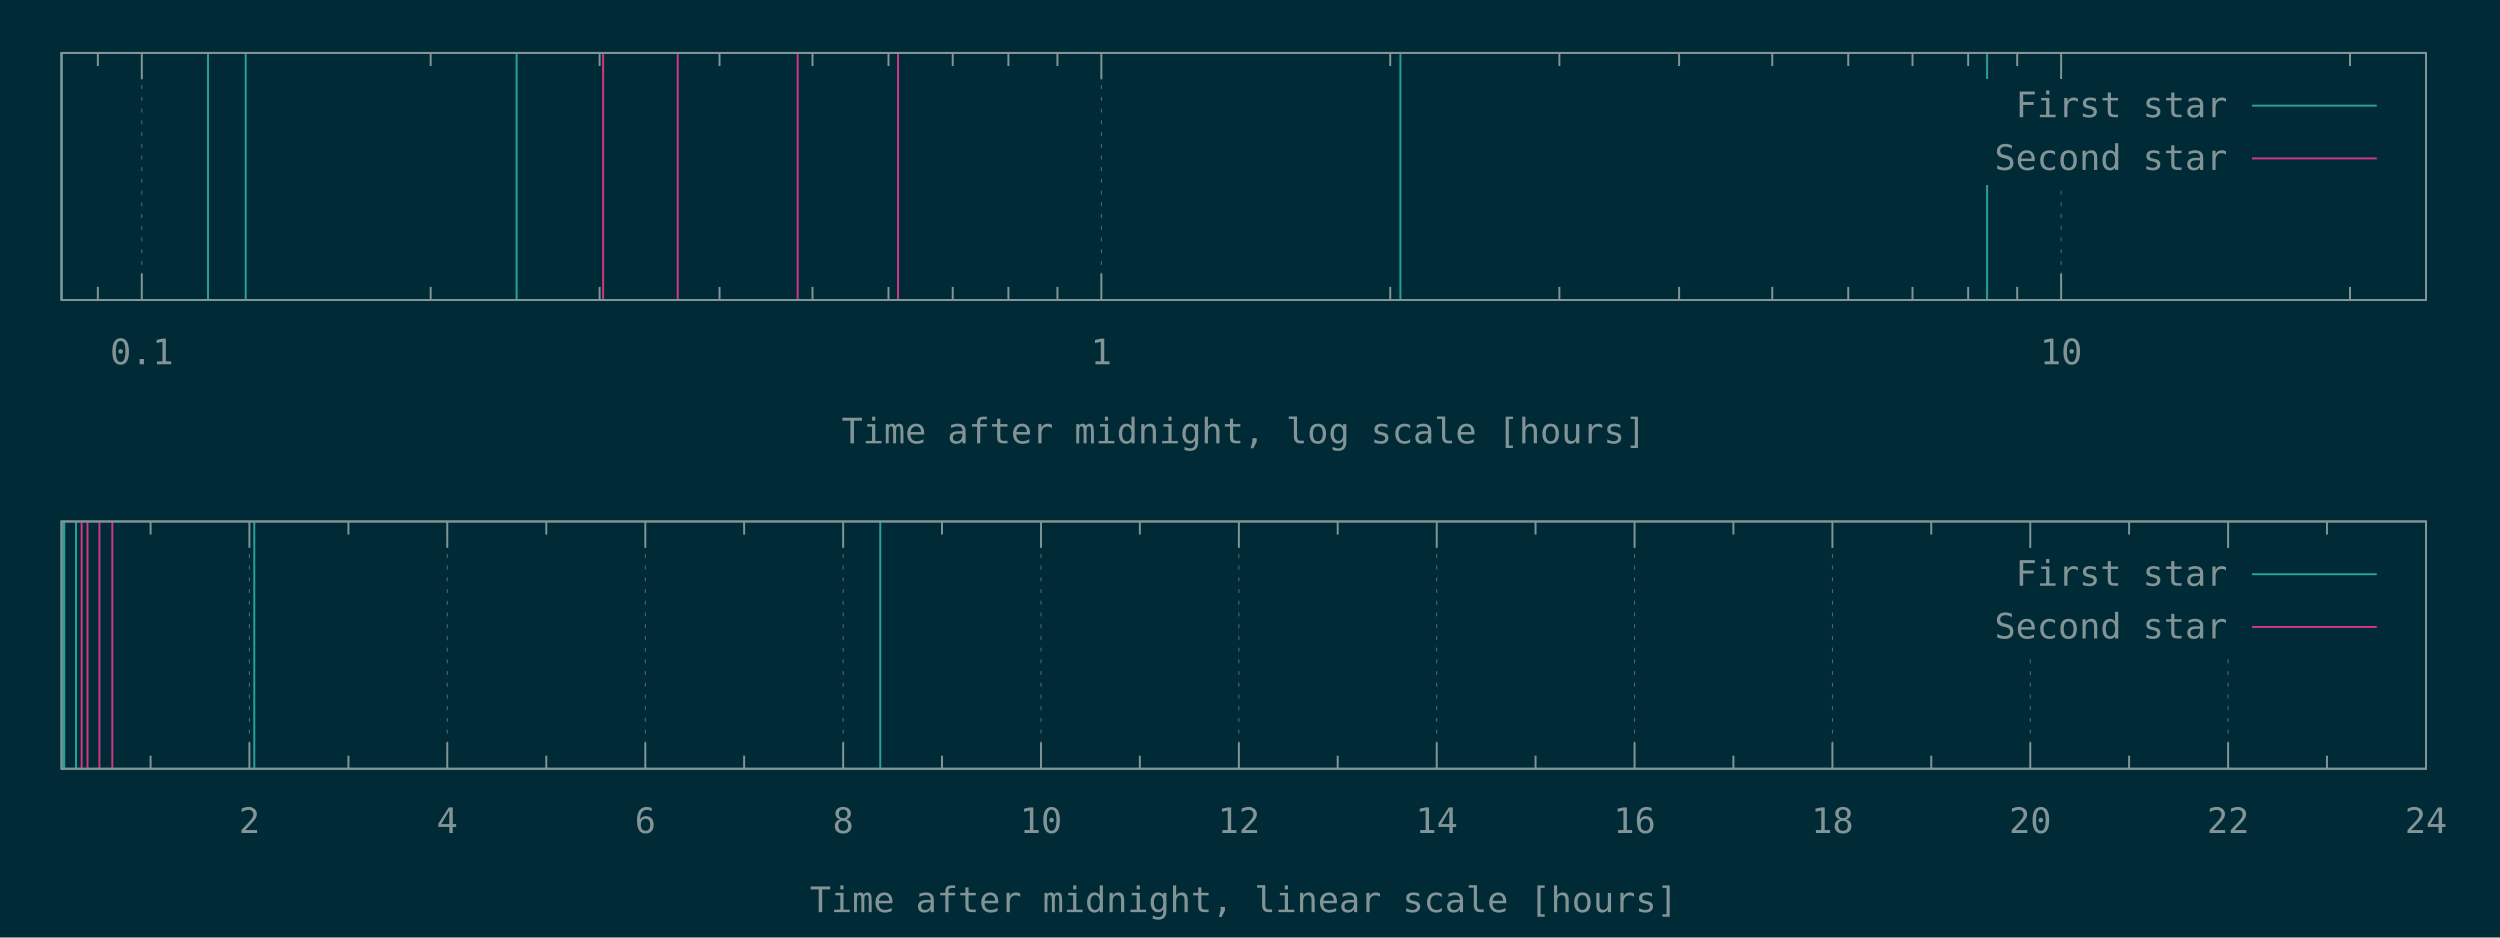
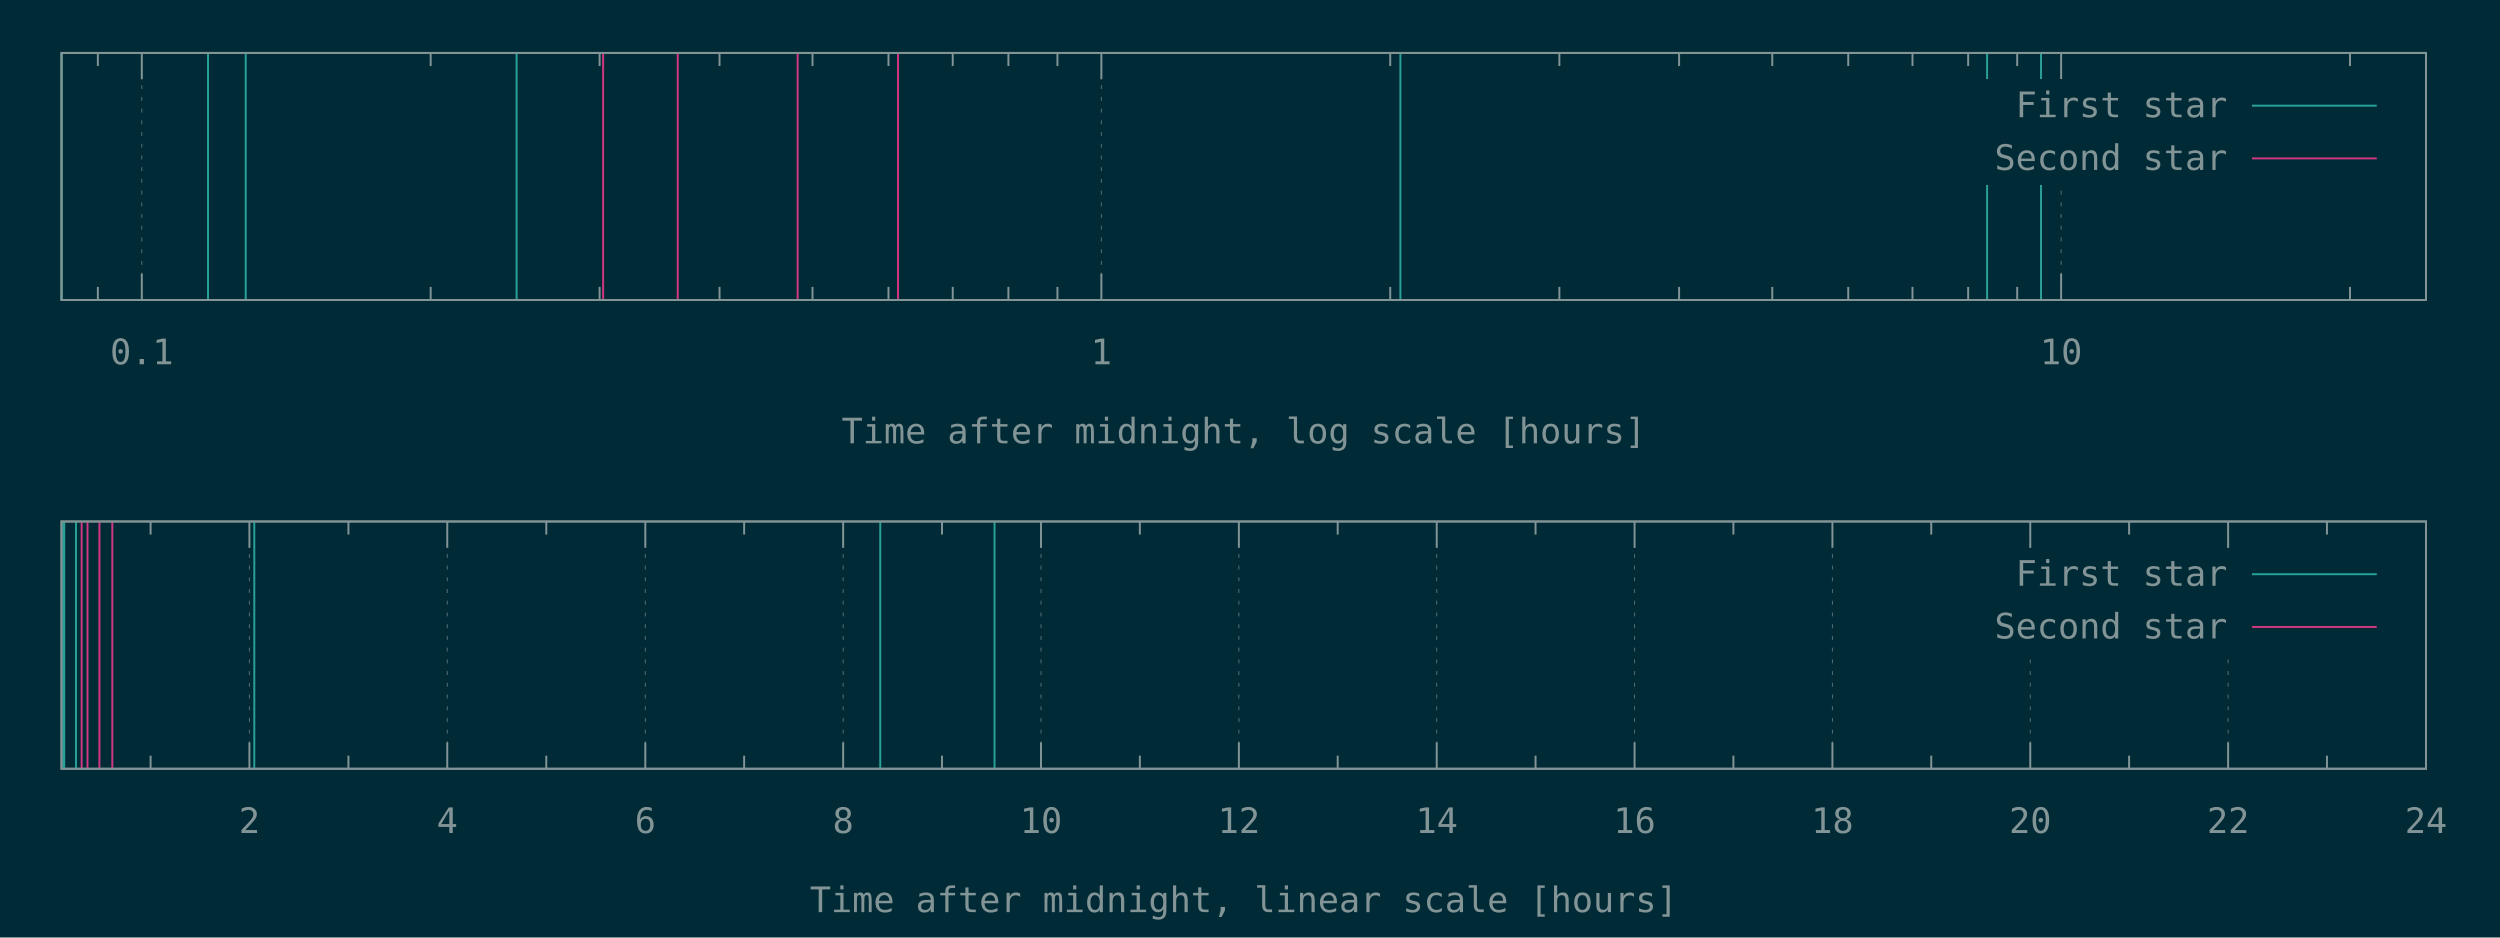
<svg xmlns="http://www.w3.org/2000/svg" xmlns:xlink="http://www.w3.org/1999/xlink" width="1280" height="480" viewBox="0 0 1280 480">
  <g id="gnuplot_canvas">
    <rect x="0" y="0" width="1280" height="480" fill="#002b36" />
    <defs>
      <circle id="gpDot" r="0.5" stroke-width="0.5" stroke="currentColor" />
      <path id="gpPt0" stroke-width="0.148" stroke="currentColor" d="M-1,0 h2 M0,-1 v2" />
      <path id="gpPt1" stroke-width="0.148" stroke="currentColor" d="M-1,-1 L1,1 M1,-1 L-1,1" />
      <path id="gpPt2" stroke-width="0.148" stroke="currentColor" d="M-1,0 L1,0 M0,-1 L0,1 M-1,-1 L1,1 M-1,1 L1,-1" />
      <rect id="gpPt3" stroke-width="0.148" stroke="currentColor" x="-1" y="-1" width="2" height="2" />
      <rect id="gpPt4" stroke-width="0.148" stroke="currentColor" fill="currentColor" x="-1" y="-1" width="2" height="2" />
      <circle id="gpPt5" stroke-width="0.148" stroke="currentColor" cx="0" cy="0" r="1" />
      <use xlink:href="#gpPt5" id="gpPt6" fill="currentColor" stroke="none" />
      <path id="gpPt7" stroke-width="0.148" stroke="currentColor" d="M0,-1.33 L-1.33,0.67 L1.33,0.67 z" />
      <use xlink:href="#gpPt7" id="gpPt8" fill="currentColor" stroke="none" />
      <use xlink:href="#gpPt7" id="gpPt9" stroke="currentColor" transform="rotate(180)" />
      <use xlink:href="#gpPt9" id="gpPt10" fill="currentColor" stroke="none" />
      <use xlink:href="#gpPt3" id="gpPt11" stroke="currentColor" transform="rotate(45)" />
      <use xlink:href="#gpPt11" id="gpPt12" fill="currentColor" stroke="none" />
      <path id="gpPt13" stroke-width="0.148" stroke="currentColor" d="M0,1.330 L1.265,0.411 L0.782,-1.067 L-0.782,-1.076 L-1.265,0.411 z" />
      <use xlink:href="#gpPt13" id="gpPt14" fill="currentColor" stroke="none" />
      <filter id="textbox" filterUnits="objectBoundingBox" x="0" y="0" height="1" width="1">
        <feFlood flood-color="#002B36" flood-opacity="1" result="bgnd" />
        <feComposite in="SourceGraphic" in2="bgnd" operator="atop" />
      </filter>
      <filter id="greybox" filterUnits="objectBoundingBox" x="0" y="0" height="1" width="1">
        <feFlood flood-color="lightgrey" flood-opacity="1" result="grey" />
        <feComposite in="SourceGraphic" in2="grey" operator="atop" />
      </filter>
    </defs>
    <g fill="none" color="#002B36" stroke="currentColor" stroke-width="1.00" stroke-linecap="butt" stroke-linejoin="miter">
</g>
    <g fill="none" color="black" stroke="currentColor" stroke-width="1.00" stroke-linecap="butt" stroke-linejoin="miter">
      <path stroke="rgb(131, 148, 150)" d="M50.1,153.6 L50.1,146.9 M50.1,27.1 L50.1,33.8  " />
    </g>
    <g fill="none" color="black" stroke="rgb(131, 148, 150)" stroke-width="0.50" stroke-linecap="butt" stroke-linejoin="miter">
</g>
    <g fill="none" color="gray" stroke="currentColor" stroke-width="0.50" stroke-linecap="butt" stroke-linejoin="miter">
      <path stroke="rgb( 88, 110, 117)" stroke-dasharray="2,4" class="gridline" d="M72.6,153.6 L72.6,27.1  " />
    </g>
    <g fill="none" color="gray" stroke="rgb( 88, 110, 117)" stroke-width="1.00" stroke-linecap="butt" stroke-linejoin="miter">
</g>
    <g fill="none" color="black" stroke="currentColor" stroke-width="1.00" stroke-linecap="butt" stroke-linejoin="miter">
      <path stroke="rgb(131, 148, 150)" d="M72.6,153.6 L72.6,140.1 M72.6,27.1 L72.6,40.6  " />
      <g transform="translate(72.6,186.5)" stroke="none" fill="rgb(131,148,150)" font-family="Inconsolata" font-size="18.00" text-anchor="middle">
        <text>
          <tspan font-family="Inconsolata"> 0.1</tspan>
        </text>
      </g>
    </g>
    <g fill="none" color="black" stroke="currentColor" stroke-width="1.00" stroke-linecap="butt" stroke-linejoin="miter">
      <path stroke="rgb(131, 148, 150)" d="M220.5,153.6 L220.5,146.9 M220.5,27.1 L220.5,33.8 M307.0,153.6 L307.0,146.9 M307.0,27.1 L307.0,33.8   M368.4,153.6 L368.4,146.9 M368.4,27.1 L368.4,33.8 M416.0,153.6 L416.0,146.9 M416.0,27.1 L416.0,33.8   M454.9,153.6 L454.9,146.9 M454.9,27.1 L454.9,33.8 M487.8,153.6 L487.8,146.9 M487.8,27.1 L487.8,33.8   M516.3,153.6 L516.3,146.9 M516.3,27.1 L516.3,33.8 M541.4,153.6 L541.4,146.9 M541.4,27.1 L541.4,33.8    " />
    </g>
    <g fill="none" color="black" stroke="rgb(131, 148, 150)" stroke-width="0.50" stroke-linecap="butt" stroke-linejoin="miter">
</g>
    <g fill="none" color="gray" stroke="currentColor" stroke-width="0.50" stroke-linecap="butt" stroke-linejoin="miter">
      <path stroke="rgb( 88, 110, 117)" stroke-dasharray="2,4" class="gridline" d="M563.9,153.6 L563.9,27.1  " />
    </g>
    <g fill="none" color="gray" stroke="rgb( 88, 110, 117)" stroke-width="1.00" stroke-linecap="butt" stroke-linejoin="miter">
</g>
    <g fill="none" color="black" stroke="currentColor" stroke-width="1.00" stroke-linecap="butt" stroke-linejoin="miter">
      <path stroke="rgb(131, 148, 150)" d="M563.9,153.6 L563.9,140.1 M563.9,27.1 L563.9,40.6  " />
      <g transform="translate(563.9,186.5)" stroke="none" fill="rgb(131,148,150)" font-family="Inconsolata" font-size="18.00" text-anchor="middle">
        <text>
          <tspan font-family="Inconsolata"> 1</tspan>
        </text>
      </g>
    </g>
    <g fill="none" color="black" stroke="currentColor" stroke-width="1.00" stroke-linecap="butt" stroke-linejoin="miter">
      <path stroke="rgb(131, 148, 150)" d="M711.8,153.6 L711.8,146.9 M711.8,27.1 L711.8,33.8 M798.4,153.6 L798.4,146.9 M798.4,27.1 L798.4,33.8   M859.7,153.6 L859.7,146.9 M859.7,27.1 L859.7,33.8 M907.4,153.6 L907.4,146.9 M907.4,27.1 L907.4,33.8   M946.3,153.6 L946.3,146.9 M946.3,27.1 L946.3,33.8 M979.2,153.6 L979.2,146.9 M979.2,27.1 L979.2,33.8   M1007.7,153.6 L1007.7,146.9 M1007.7,27.1 L1007.7,33.8 M1032.8,153.6 L1032.8,146.9 M1032.8,27.1 L1032.8,33.8    " />
    </g>
    <g fill="none" color="black" stroke="rgb(131, 148, 150)" stroke-width="0.50" stroke-linecap="butt" stroke-linejoin="miter">
</g>
    <g fill="none" color="gray" stroke="currentColor" stroke-width="0.50" stroke-linecap="butt" stroke-linejoin="miter">
      <path stroke="rgb( 88, 110, 117)" stroke-dasharray="2,4" class="gridline" d="M1055.3,153.6 L1055.3,94.6 M1055.3,40.6 L1055.3,27.1  " />
    </g>
    <g fill="none" color="gray" stroke="rgb( 88, 110, 117)" stroke-width="1.00" stroke-linecap="butt" stroke-linejoin="miter">
</g>
    <g fill="none" color="black" stroke="currentColor" stroke-width="1.00" stroke-linecap="butt" stroke-linejoin="miter">
      <path stroke="rgb(131, 148, 150)" d="M1055.3,153.6 L1055.3,140.1 M1055.3,27.1 L1055.3,40.6  " />
      <g transform="translate(1055.3,186.5)" stroke="none" fill="rgb(131,148,150)" font-family="Inconsolata" font-size="18.00" text-anchor="middle">
        <text>
          <tspan font-family="Inconsolata"> 10</tspan>
        </text>
      </g>
    </g>
    <g fill="none" color="black" stroke="currentColor" stroke-width="1.00" stroke-linecap="butt" stroke-linejoin="miter">
      <path stroke="rgb(131, 148, 150)" d="M1203.2,153.6 L1203.2,146.9 M1203.2,27.1 L1203.2,33.8  " />
    </g>
    <g fill="none" color="black" stroke="currentColor" stroke-width="1.00" stroke-linecap="butt" stroke-linejoin="miter">
      <path stroke="rgb(131, 148, 150)" d="M31.5,27.1 L31.5,153.6 L1242.1,153.6 L1242.1,27.1 L31.5,27.1 Z  " />
    </g>
    <g fill="none" color="black" stroke="currentColor" stroke-width="1.00" stroke-linecap="butt" stroke-linejoin="miter">
      <g transform="translate(636.8,227.0)" stroke="none" fill="rgb(131,148,150)" font-family="Inconsolata" font-size="18.00" text-anchor="middle">
        <text>
          <tspan font-family="Inconsolata">Time after midnight, log scale [hours]</tspan>
        </text>
      </g>
    </g>
    <g fill="none" color="black" stroke="currentColor" stroke-width="1.00" stroke-linecap="butt" stroke-linejoin="miter">
</g>
    <g id="gnuplot_plot_1a">
      <g fill="none" color="black" stroke="currentColor" stroke-width="1.00" stroke-linecap="butt" stroke-linejoin="miter">
-         <path stroke="rgb( 42, 161, 152)" d="M31.5,153.6 L31.5,27.1 M106.5,153.6 L106.5,27.1 M125.8,153.6 L125.8,27.1 M264.5,153.6 L264.5,27.1   M717.0,153.6 L717.0,27.1 M1017.4,153.6 L1017.4,27.1  " />
+         <path stroke="rgb( 42, 161, 152)" d="M31.5,153.6 L31.5,27.1 M106.5,153.6 L106.5,27.1 M125.8,153.6 L125.8,27.1 M264.5,153.6 L264.5,27.1   M717.0,153.6 L717.0,27.1 M1017.4,153.6 L1017.4,27.1 M1045.0,153.6 L1045.0,27.1  " />
      </g>
    </g>
    <g id="gnuplot_plot_2a">
      <g fill="none" color="black" stroke="currentColor" stroke-width="1.00" stroke-linecap="butt" stroke-linejoin="miter">
        <path stroke="rgb(211,  54, 130)" d="M308.8,153.6 L308.8,27.1 M347.0,153.6 L347.0,27.1 M408.4,153.6 L408.4,27.1 M459.8,153.6 L459.8,27.1    " />
      </g>
    </g>
    <g stroke="none" shape-rendering="crispEdges">
      <polygon fill="#002B36" points="1001.8,94.6 1229.5,94.6 1229.5,40.6 1001.8,40.6 " />
    </g>
    <g id="gnuplot_plot_1a">
      <g fill="none" color="black" stroke="currentColor" stroke-width="1.00" stroke-linecap="butt" stroke-linejoin="miter">
        <g transform="translate(1140.4,60.0)" stroke="none" fill="rgb(131,148,150)" font-family="Inconsolata" font-size="18.00" text-anchor="end">
          <text>
            <tspan font-family="Inconsolata">First star</tspan>
          </text>
        </g>
      </g>
      <g fill="none" color="black" stroke="currentColor" stroke-width="1.00" stroke-linecap="butt" stroke-linejoin="miter">
        <path stroke="rgb( 42, 161, 152)" d="M1153.0,54.1 L1216.9,54.1  " />
      </g>
    </g>
    <g id="gnuplot_plot_2a">
      <g fill="none" color="black" stroke="currentColor" stroke-width="1.00" stroke-linecap="butt" stroke-linejoin="miter">
        <g transform="translate(1140.4,87.0)" stroke="none" fill="rgb(131,148,150)" font-family="Inconsolata" font-size="18.00" text-anchor="end">
          <text>
            <tspan font-family="Inconsolata">Second star</tspan>
          </text>
        </g>
      </g>
      <g fill="none" color="black" stroke="currentColor" stroke-width="1.00" stroke-linecap="butt" stroke-linejoin="miter">
        <path stroke="rgb(211,  54, 130)" d="M1153.0,81.1 L1216.9,81.1  " />
      </g>
    </g>
    <g fill="none" color="#002B36" stroke="rgb(211,  54, 130)" stroke-width="2.00" stroke-linecap="butt" stroke-linejoin="miter">
</g>
    <g fill="none" color="black" stroke="currentColor" stroke-width="2.00" stroke-linecap="butt" stroke-linejoin="miter">
</g>
    <g fill="none" color="black" stroke="black" stroke-width="1.00" stroke-linecap="butt" stroke-linejoin="miter">
</g>
    <g fill="none" color="black" stroke="currentColor" stroke-width="1.00" stroke-linecap="butt" stroke-linejoin="miter">
      <path stroke="rgb(131, 148, 150)" d="M31.5,27.1 L31.5,153.6 L1242.1,153.6 L1242.1,27.1 L31.5,27.1 Z  " />
    </g>
    <g fill="none" color="black" stroke="currentColor" stroke-width="1.00" stroke-linecap="butt" stroke-linejoin="miter">
</g>
    <g fill="none" color="black" stroke="currentColor" stroke-width="1.00" stroke-linecap="butt" stroke-linejoin="miter">
      <path stroke="rgb(131, 148, 150)" d="M77.1,393.6 L77.1,386.9 M77.1,267.0 L77.1,273.7  " />
    </g>
    <g fill="none" color="black" stroke="rgb(131, 148, 150)" stroke-width="0.50" stroke-linecap="butt" stroke-linejoin="miter">
</g>
    <g fill="none" color="gray" stroke="currentColor" stroke-width="0.50" stroke-linecap="butt" stroke-linejoin="miter">
      <path stroke="rgb( 88, 110, 117)" stroke-dasharray="2,4" class="gridline" d="M127.7,393.6 L127.7,267.0  " />
    </g>
    <g fill="none" color="gray" stroke="rgb( 88, 110, 117)" stroke-width="1.00" stroke-linecap="butt" stroke-linejoin="miter">
</g>
    <g fill="none" color="black" stroke="currentColor" stroke-width="1.00" stroke-linecap="butt" stroke-linejoin="miter">
      <path stroke="rgb(131, 148, 150)" d="M127.7,393.6 L127.7,380.1 M127.7,267.0 L127.7,280.5  " />
      <g transform="translate(127.7,426.5)" stroke="none" fill="rgb(131,148,150)" font-family="Inconsolata" font-size="18.00" text-anchor="middle">
        <text>
          <tspan font-family="Inconsolata"> 2</tspan>
        </text>
      </g>
    </g>
    <g fill="none" color="black" stroke="currentColor" stroke-width="1.00" stroke-linecap="butt" stroke-linejoin="miter">
      <path stroke="rgb(131, 148, 150)" d="M178.4,393.6 L178.4,386.9 M178.4,267.0 L178.4,273.7  " />
    </g>
    <g fill="none" color="black" stroke="rgb(131, 148, 150)" stroke-width="0.50" stroke-linecap="butt" stroke-linejoin="miter">
</g>
    <g fill="none" color="gray" stroke="currentColor" stroke-width="0.50" stroke-linecap="butt" stroke-linejoin="miter">
      <path stroke="rgb( 88, 110, 117)" stroke-dasharray="2,4" class="gridline" d="M229.0,393.6 L229.0,267.0  " />
    </g>
    <g fill="none" color="gray" stroke="rgb( 88, 110, 117)" stroke-width="1.00" stroke-linecap="butt" stroke-linejoin="miter">
</g>
    <g fill="none" color="black" stroke="currentColor" stroke-width="1.00" stroke-linecap="butt" stroke-linejoin="miter">
      <path stroke="rgb(131, 148, 150)" d="M229.0,393.6 L229.0,380.1 M229.0,267.0 L229.0,280.5  " />
      <g transform="translate(229.0,426.5)" stroke="none" fill="rgb(131,148,150)" font-family="Inconsolata" font-size="18.00" text-anchor="middle">
        <text>
          <tspan font-family="Inconsolata"> 4</tspan>
        </text>
      </g>
    </g>
    <g fill="none" color="black" stroke="currentColor" stroke-width="1.00" stroke-linecap="butt" stroke-linejoin="miter">
      <path stroke="rgb(131, 148, 150)" d="M279.7,393.6 L279.7,386.9 M279.7,267.0 L279.7,273.7  " />
    </g>
    <g fill="none" color="black" stroke="rgb(131, 148, 150)" stroke-width="0.50" stroke-linecap="butt" stroke-linejoin="miter">
</g>
    <g fill="none" color="gray" stroke="currentColor" stroke-width="0.50" stroke-linecap="butt" stroke-linejoin="miter">
      <path stroke="rgb( 88, 110, 117)" stroke-dasharray="2,4" class="gridline" d="M330.4,393.6 L330.4,267.0  " />
    </g>
    <g fill="none" color="gray" stroke="rgb( 88, 110, 117)" stroke-width="1.00" stroke-linecap="butt" stroke-linejoin="miter">
</g>
    <g fill="none" color="black" stroke="currentColor" stroke-width="1.00" stroke-linecap="butt" stroke-linejoin="miter">
      <path stroke="rgb(131, 148, 150)" d="M330.4,393.6 L330.4,380.1 M330.4,267.0 L330.4,280.5  " />
      <g transform="translate(330.4,426.5)" stroke="none" fill="rgb(131,148,150)" font-family="Inconsolata" font-size="18.00" text-anchor="middle">
        <text>
          <tspan font-family="Inconsolata"> 6</tspan>
        </text>
      </g>
    </g>
    <g fill="none" color="black" stroke="currentColor" stroke-width="1.00" stroke-linecap="butt" stroke-linejoin="miter">
      <path stroke="rgb(131, 148, 150)" d="M381.0,393.6 L381.0,386.9 M381.0,267.0 L381.0,273.7  " />
    </g>
    <g fill="none" color="black" stroke="rgb(131, 148, 150)" stroke-width="0.50" stroke-linecap="butt" stroke-linejoin="miter">
</g>
    <g fill="none" color="gray" stroke="currentColor" stroke-width="0.50" stroke-linecap="butt" stroke-linejoin="miter">
      <path stroke="rgb( 88, 110, 117)" stroke-dasharray="2,4" class="gridline" d="M431.7,393.6 L431.7,267.0  " />
    </g>
    <g fill="none" color="gray" stroke="rgb( 88, 110, 117)" stroke-width="1.00" stroke-linecap="butt" stroke-linejoin="miter">
</g>
    <g fill="none" color="black" stroke="currentColor" stroke-width="1.00" stroke-linecap="butt" stroke-linejoin="miter">
      <path stroke="rgb(131, 148, 150)" d="M431.7,393.6 L431.7,380.1 M431.7,267.0 L431.7,280.5  " />
      <g transform="translate(431.7,426.5)" stroke="none" fill="rgb(131,148,150)" font-family="Inconsolata" font-size="18.00" text-anchor="middle">
        <text>
          <tspan font-family="Inconsolata"> 8</tspan>
        </text>
      </g>
    </g>
    <g fill="none" color="black" stroke="currentColor" stroke-width="1.00" stroke-linecap="butt" stroke-linejoin="miter">
      <path stroke="rgb(131, 148, 150)" d="M482.3,393.6 L482.3,386.9 M482.3,267.0 L482.3,273.7  " />
    </g>
    <g fill="none" color="black" stroke="rgb(131, 148, 150)" stroke-width="0.50" stroke-linecap="butt" stroke-linejoin="miter">
</g>
    <g fill="none" color="gray" stroke="currentColor" stroke-width="0.50" stroke-linecap="butt" stroke-linejoin="miter">
      <path stroke="rgb( 88, 110, 117)" stroke-dasharray="2,4" class="gridline" d="M533.0,393.6 L533.0,267.0  " />
    </g>
    <g fill="none" color="gray" stroke="rgb( 88, 110, 117)" stroke-width="1.00" stroke-linecap="butt" stroke-linejoin="miter">
</g>
    <g fill="none" color="black" stroke="currentColor" stroke-width="1.00" stroke-linecap="butt" stroke-linejoin="miter">
      <path stroke="rgb(131, 148, 150)" d="M533.0,393.6 L533.0,380.1 M533.0,267.0 L533.0,280.5  " />
      <g transform="translate(533.0,426.5)" stroke="none" fill="rgb(131,148,150)" font-family="Inconsolata" font-size="18.00" text-anchor="middle">
        <text>
          <tspan font-family="Inconsolata"> 10</tspan>
        </text>
      </g>
    </g>
    <g fill="none" color="black" stroke="currentColor" stroke-width="1.00" stroke-linecap="butt" stroke-linejoin="miter">
      <path stroke="rgb(131, 148, 150)" d="M583.6,393.6 L583.6,386.9 M583.6,267.0 L583.6,273.7  " />
    </g>
    <g fill="none" color="black" stroke="rgb(131, 148, 150)" stroke-width="0.50" stroke-linecap="butt" stroke-linejoin="miter">
</g>
    <g fill="none" color="gray" stroke="currentColor" stroke-width="0.50" stroke-linecap="butt" stroke-linejoin="miter">
      <path stroke="rgb( 88, 110, 117)" stroke-dasharray="2,4" class="gridline" d="M634.3,393.6 L634.3,267.0  " />
    </g>
    <g fill="none" color="gray" stroke="rgb( 88, 110, 117)" stroke-width="1.00" stroke-linecap="butt" stroke-linejoin="miter">
</g>
    <g fill="none" color="black" stroke="currentColor" stroke-width="1.00" stroke-linecap="butt" stroke-linejoin="miter">
      <path stroke="rgb(131, 148, 150)" d="M634.3,393.6 L634.3,380.1 M634.3,267.0 L634.3,280.5  " />
      <g transform="translate(634.3,426.5)" stroke="none" fill="rgb(131,148,150)" font-family="Inconsolata" font-size="18.00" text-anchor="middle">
        <text>
          <tspan font-family="Inconsolata"> 12</tspan>
        </text>
      </g>
    </g>
    <g fill="none" color="black" stroke="currentColor" stroke-width="1.00" stroke-linecap="butt" stroke-linejoin="miter">
      <path stroke="rgb(131, 148, 150)" d="M684.9,393.6 L684.9,386.9 M684.9,267.0 L684.9,273.7  " />
    </g>
    <g fill="none" color="black" stroke="rgb(131, 148, 150)" stroke-width="0.50" stroke-linecap="butt" stroke-linejoin="miter">
</g>
    <g fill="none" color="gray" stroke="currentColor" stroke-width="0.50" stroke-linecap="butt" stroke-linejoin="miter">
      <path stroke="rgb( 88, 110, 117)" stroke-dasharray="2,4" class="gridline" d="M735.6,393.6 L735.6,267.0  " />
    </g>
    <g fill="none" color="gray" stroke="rgb( 88, 110, 117)" stroke-width="1.00" stroke-linecap="butt" stroke-linejoin="miter">
</g>
    <g fill="none" color="black" stroke="currentColor" stroke-width="1.00" stroke-linecap="butt" stroke-linejoin="miter">
      <path stroke="rgb(131, 148, 150)" d="M735.6,393.6 L735.6,380.1 M735.6,267.0 L735.6,280.5  " />
      <g transform="translate(735.6,426.5)" stroke="none" fill="rgb(131,148,150)" font-family="Inconsolata" font-size="18.00" text-anchor="middle">
        <text>
          <tspan font-family="Inconsolata"> 14</tspan>
        </text>
      </g>
    </g>
    <g fill="none" color="black" stroke="currentColor" stroke-width="1.00" stroke-linecap="butt" stroke-linejoin="miter">
      <path stroke="rgb(131, 148, 150)" d="M786.2,393.6 L786.2,386.9 M786.2,267.0 L786.2,273.7  " />
    </g>
    <g fill="none" color="black" stroke="rgb(131, 148, 150)" stroke-width="0.50" stroke-linecap="butt" stroke-linejoin="miter">
</g>
    <g fill="none" color="gray" stroke="currentColor" stroke-width="0.50" stroke-linecap="butt" stroke-linejoin="miter">
      <path stroke="rgb( 88, 110, 117)" stroke-dasharray="2,4" class="gridline" d="M836.9,393.6 L836.9,267.0  " />
    </g>
    <g fill="none" color="gray" stroke="rgb( 88, 110, 117)" stroke-width="1.00" stroke-linecap="butt" stroke-linejoin="miter">
</g>
    <g fill="none" color="black" stroke="currentColor" stroke-width="1.00" stroke-linecap="butt" stroke-linejoin="miter">
      <path stroke="rgb(131, 148, 150)" d="M836.9,393.6 L836.9,380.1 M836.9,267.0 L836.9,280.5  " />
      <g transform="translate(836.9,426.5)" stroke="none" fill="rgb(131,148,150)" font-family="Inconsolata" font-size="18.00" text-anchor="middle">
        <text>
          <tspan font-family="Inconsolata"> 16</tspan>
        </text>
      </g>
    </g>
    <g fill="none" color="black" stroke="currentColor" stroke-width="1.00" stroke-linecap="butt" stroke-linejoin="miter">
      <path stroke="rgb(131, 148, 150)" d="M887.5,393.6 L887.5,386.9 M887.5,267.0 L887.5,273.7  " />
    </g>
    <g fill="none" color="black" stroke="rgb(131, 148, 150)" stroke-width="0.50" stroke-linecap="butt" stroke-linejoin="miter">
</g>
    <g fill="none" color="gray" stroke="currentColor" stroke-width="0.50" stroke-linecap="butt" stroke-linejoin="miter">
      <path stroke="rgb( 88, 110, 117)" stroke-dasharray="2,4" class="gridline" d="M938.2,393.6 L938.2,267.0  " />
    </g>
    <g fill="none" color="gray" stroke="rgb( 88, 110, 117)" stroke-width="1.00" stroke-linecap="butt" stroke-linejoin="miter">
</g>
    <g fill="none" color="black" stroke="currentColor" stroke-width="1.00" stroke-linecap="butt" stroke-linejoin="miter">
      <path stroke="rgb(131, 148, 150)" d="M938.2,393.6 L938.2,380.1 M938.2,267.0 L938.2,280.5  " />
      <g transform="translate(938.2,426.5)" stroke="none" fill="rgb(131,148,150)" font-family="Inconsolata" font-size="18.00" text-anchor="middle">
        <text>
          <tspan font-family="Inconsolata"> 18</tspan>
        </text>
      </g>
    </g>
    <g fill="none" color="black" stroke="currentColor" stroke-width="1.00" stroke-linecap="butt" stroke-linejoin="miter">
      <path stroke="rgb(131, 148, 150)" d="M988.8,393.6 L988.8,386.9 M988.8,267.0 L988.8,273.7  " />
    </g>
    <g fill="none" color="black" stroke="rgb(131, 148, 150)" stroke-width="0.50" stroke-linecap="butt" stroke-linejoin="miter">
</g>
    <g fill="none" color="gray" stroke="currentColor" stroke-width="0.50" stroke-linecap="butt" stroke-linejoin="miter">
      <path stroke="rgb( 88, 110, 117)" stroke-dasharray="2,4" class="gridline" d="M1039.5,393.6 L1039.5,334.5 M1039.5,280.5 L1039.5,267.0  " />
    </g>
    <g fill="none" color="gray" stroke="rgb( 88, 110, 117)" stroke-width="1.00" stroke-linecap="butt" stroke-linejoin="miter">
</g>
    <g fill="none" color="black" stroke="currentColor" stroke-width="1.00" stroke-linecap="butt" stroke-linejoin="miter">
      <path stroke="rgb(131, 148, 150)" d="M1039.5,393.6 L1039.5,380.1 M1039.5,267.0 L1039.5,280.5  " />
      <g transform="translate(1039.5,426.5)" stroke="none" fill="rgb(131,148,150)" font-family="Inconsolata" font-size="18.00" text-anchor="middle">
        <text>
          <tspan font-family="Inconsolata"> 20</tspan>
        </text>
      </g>
    </g>
    <g fill="none" color="black" stroke="currentColor" stroke-width="1.00" stroke-linecap="butt" stroke-linejoin="miter">
      <path stroke="rgb(131, 148, 150)" d="M1090.1,393.6 L1090.1,386.9 M1090.1,267.0 L1090.1,273.7  " />
    </g>
    <g fill="none" color="black" stroke="rgb(131, 148, 150)" stroke-width="0.50" stroke-linecap="butt" stroke-linejoin="miter">
</g>
    <g fill="none" color="gray" stroke="currentColor" stroke-width="0.50" stroke-linecap="butt" stroke-linejoin="miter">
      <path stroke="rgb( 88, 110, 117)" stroke-dasharray="2,4" class="gridline" d="M1140.8,393.6 L1140.8,334.5 M1140.8,280.5 L1140.8,267.0  " />
    </g>
    <g fill="none" color="gray" stroke="rgb( 88, 110, 117)" stroke-width="1.00" stroke-linecap="butt" stroke-linejoin="miter">
</g>
    <g fill="none" color="black" stroke="currentColor" stroke-width="1.00" stroke-linecap="butt" stroke-linejoin="miter">
      <path stroke="rgb(131, 148, 150)" d="M1140.8,393.6 L1140.8,380.1 M1140.8,267.0 L1140.8,280.5  " />
      <g transform="translate(1140.8,426.5)" stroke="none" fill="rgb(131,148,150)" font-family="Inconsolata" font-size="18.00" text-anchor="middle">
        <text>
          <tspan font-family="Inconsolata"> 22</tspan>
        </text>
      </g>
    </g>
    <g fill="none" color="black" stroke="currentColor" stroke-width="1.00" stroke-linecap="butt" stroke-linejoin="miter">
      <path stroke="rgb(131, 148, 150)" d="M1191.4,393.6 L1191.4,386.9 M1191.4,267.0 L1191.4,273.7  " />
    </g>
    <g fill="none" color="black" stroke="rgb(131, 148, 150)" stroke-width="0.50" stroke-linecap="butt" stroke-linejoin="miter">
</g>
    <g fill="none" color="gray" stroke="currentColor" stroke-width="0.50" stroke-linecap="butt" stroke-linejoin="miter">
      <path stroke="rgb( 88, 110, 117)" stroke-dasharray="2,4" class="gridline" d="M1242.1,393.6 L1242.1,267.0  " />
    </g>
    <g fill="none" color="gray" stroke="rgb( 88, 110, 117)" stroke-width="1.00" stroke-linecap="butt" stroke-linejoin="miter">
</g>
    <g fill="none" color="black" stroke="currentColor" stroke-width="1.00" stroke-linecap="butt" stroke-linejoin="miter">
      <path stroke="rgb(131, 148, 150)" d="M1242.1,393.6 L1242.1,380.1 M1242.1,267.0 L1242.1,280.5  " />
      <g transform="translate(1242.1,426.5)" stroke="none" fill="rgb(131,148,150)" font-family="Inconsolata" font-size="18.00" text-anchor="middle">
        <text>
          <tspan font-family="Inconsolata"> 24</tspan>
        </text>
      </g>
    </g>
    <g fill="none" color="black" stroke="currentColor" stroke-width="1.00" stroke-linecap="butt" stroke-linejoin="miter">
</g>
    <g fill="none" color="black" stroke="currentColor" stroke-width="1.00" stroke-linecap="butt" stroke-linejoin="miter">
      <path stroke="rgb(131, 148, 150)" d="M31.5,267.0 L31.5,393.6 L1242.1,393.6 L1242.1,267.0 L31.5,267.0 Z  " />
    </g>
    <g fill="none" color="black" stroke="currentColor" stroke-width="1.00" stroke-linecap="butt" stroke-linejoin="miter">
      <g transform="translate(636.8,467.0)" stroke="none" fill="rgb(131,148,150)" font-family="Inconsolata" font-size="18.00" text-anchor="middle">
        <text>
          <tspan font-family="Inconsolata">Time after midnight, linear scale [hours]</tspan>
        </text>
      </g>
    </g>
    <g fill="none" color="black" stroke="currentColor" stroke-width="1.00" stroke-linecap="butt" stroke-linejoin="miter">
</g>
    <g id="gnuplot_plot_1b">
      <g fill="none" color="black" stroke="currentColor" stroke-width="1.00" stroke-linecap="butt" stroke-linejoin="miter">
-         <path stroke="rgb( 42, 161, 152)" d="M32.4,393.6 L32.4,267.0 M32.9,393.6 L32.9,267.0 M38.9,393.6 L38.9,267.0 M130.2,393.6 L130.2,267.0   M450.7,393.6 L450.7,267.0  " />
+         <path stroke="rgb( 42, 161, 152)" d="M32.4,393.6 L32.4,267.0 M32.9,393.6 L32.9,267.0 M38.9,393.6 L38.9,267.0 M130.2,393.6 L130.2,267.0   M450.7,393.6 L450.7,267.0 M509.2,393.6 L509.2,267.0  " />
      </g>
    </g>
    <g id="gnuplot_plot_2b">
      <g fill="none" color="black" stroke="currentColor" stroke-width="1.00" stroke-linecap="butt" stroke-linejoin="miter">
        <path stroke="rgb(211,  54, 130)" d="M41.8,393.6 L41.8,267.0 M44.8,393.6 L44.8,267.0 M50.9,393.6 L50.9,267.0 M57.5,393.6 L57.5,267.0    " />
      </g>
    </g>
    <g stroke="none" shape-rendering="crispEdges">
      <polygon fill="#002B36" points="1001.8,334.5 1229.5,334.5 1229.5,280.5 1001.8,280.5 " />
    </g>
    <g id="gnuplot_plot_1b">
      <g fill="none" color="black" stroke="currentColor" stroke-width="1.00" stroke-linecap="butt" stroke-linejoin="miter">
        <g transform="translate(1140.4,299.9)" stroke="none" fill="rgb(131,148,150)" font-family="Inconsolata" font-size="18.00" text-anchor="end">
          <text>
            <tspan font-family="Inconsolata">First star</tspan>
          </text>
        </g>
      </g>
      <g fill="none" color="black" stroke="currentColor" stroke-width="1.00" stroke-linecap="butt" stroke-linejoin="miter">
        <path stroke="rgb( 42, 161, 152)" d="M1153.0,294.0 L1216.9,294.0  " />
      </g>
    </g>
    <g id="gnuplot_plot_2b">
      <g fill="none" color="black" stroke="currentColor" stroke-width="1.00" stroke-linecap="butt" stroke-linejoin="miter">
        <g transform="translate(1140.4,326.9)" stroke="none" fill="rgb(131,148,150)" font-family="Inconsolata" font-size="18.00" text-anchor="end">
          <text>
            <tspan font-family="Inconsolata">Second star</tspan>
          </text>
        </g>
      </g>
      <g fill="none" color="black" stroke="currentColor" stroke-width="1.00" stroke-linecap="butt" stroke-linejoin="miter">
        <path stroke="rgb(211,  54, 130)" d="M1153.0,321.0 L1216.9,321.0  " />
      </g>
    </g>
    <g fill="none" color="#002B36" stroke="rgb(211,  54, 130)" stroke-width="2.00" stroke-linecap="butt" stroke-linejoin="miter">
</g>
    <g fill="none" color="black" stroke="currentColor" stroke-width="2.00" stroke-linecap="butt" stroke-linejoin="miter">
</g>
    <g fill="none" color="black" stroke="black" stroke-width="1.00" stroke-linecap="butt" stroke-linejoin="miter">
</g>
    <g fill="none" color="black" stroke="currentColor" stroke-width="1.00" stroke-linecap="butt" stroke-linejoin="miter">
      <path stroke="rgb(131, 148, 150)" d="M31.5,267.0 L31.5,393.6 L1242.1,393.6 L1242.1,267.0 L31.5,267.0 Z  " />
    </g>
    <g fill="none" color="black" stroke="currentColor" stroke-width="1.00" stroke-linecap="butt" stroke-linejoin="miter">
</g>
  </g>
</svg>
